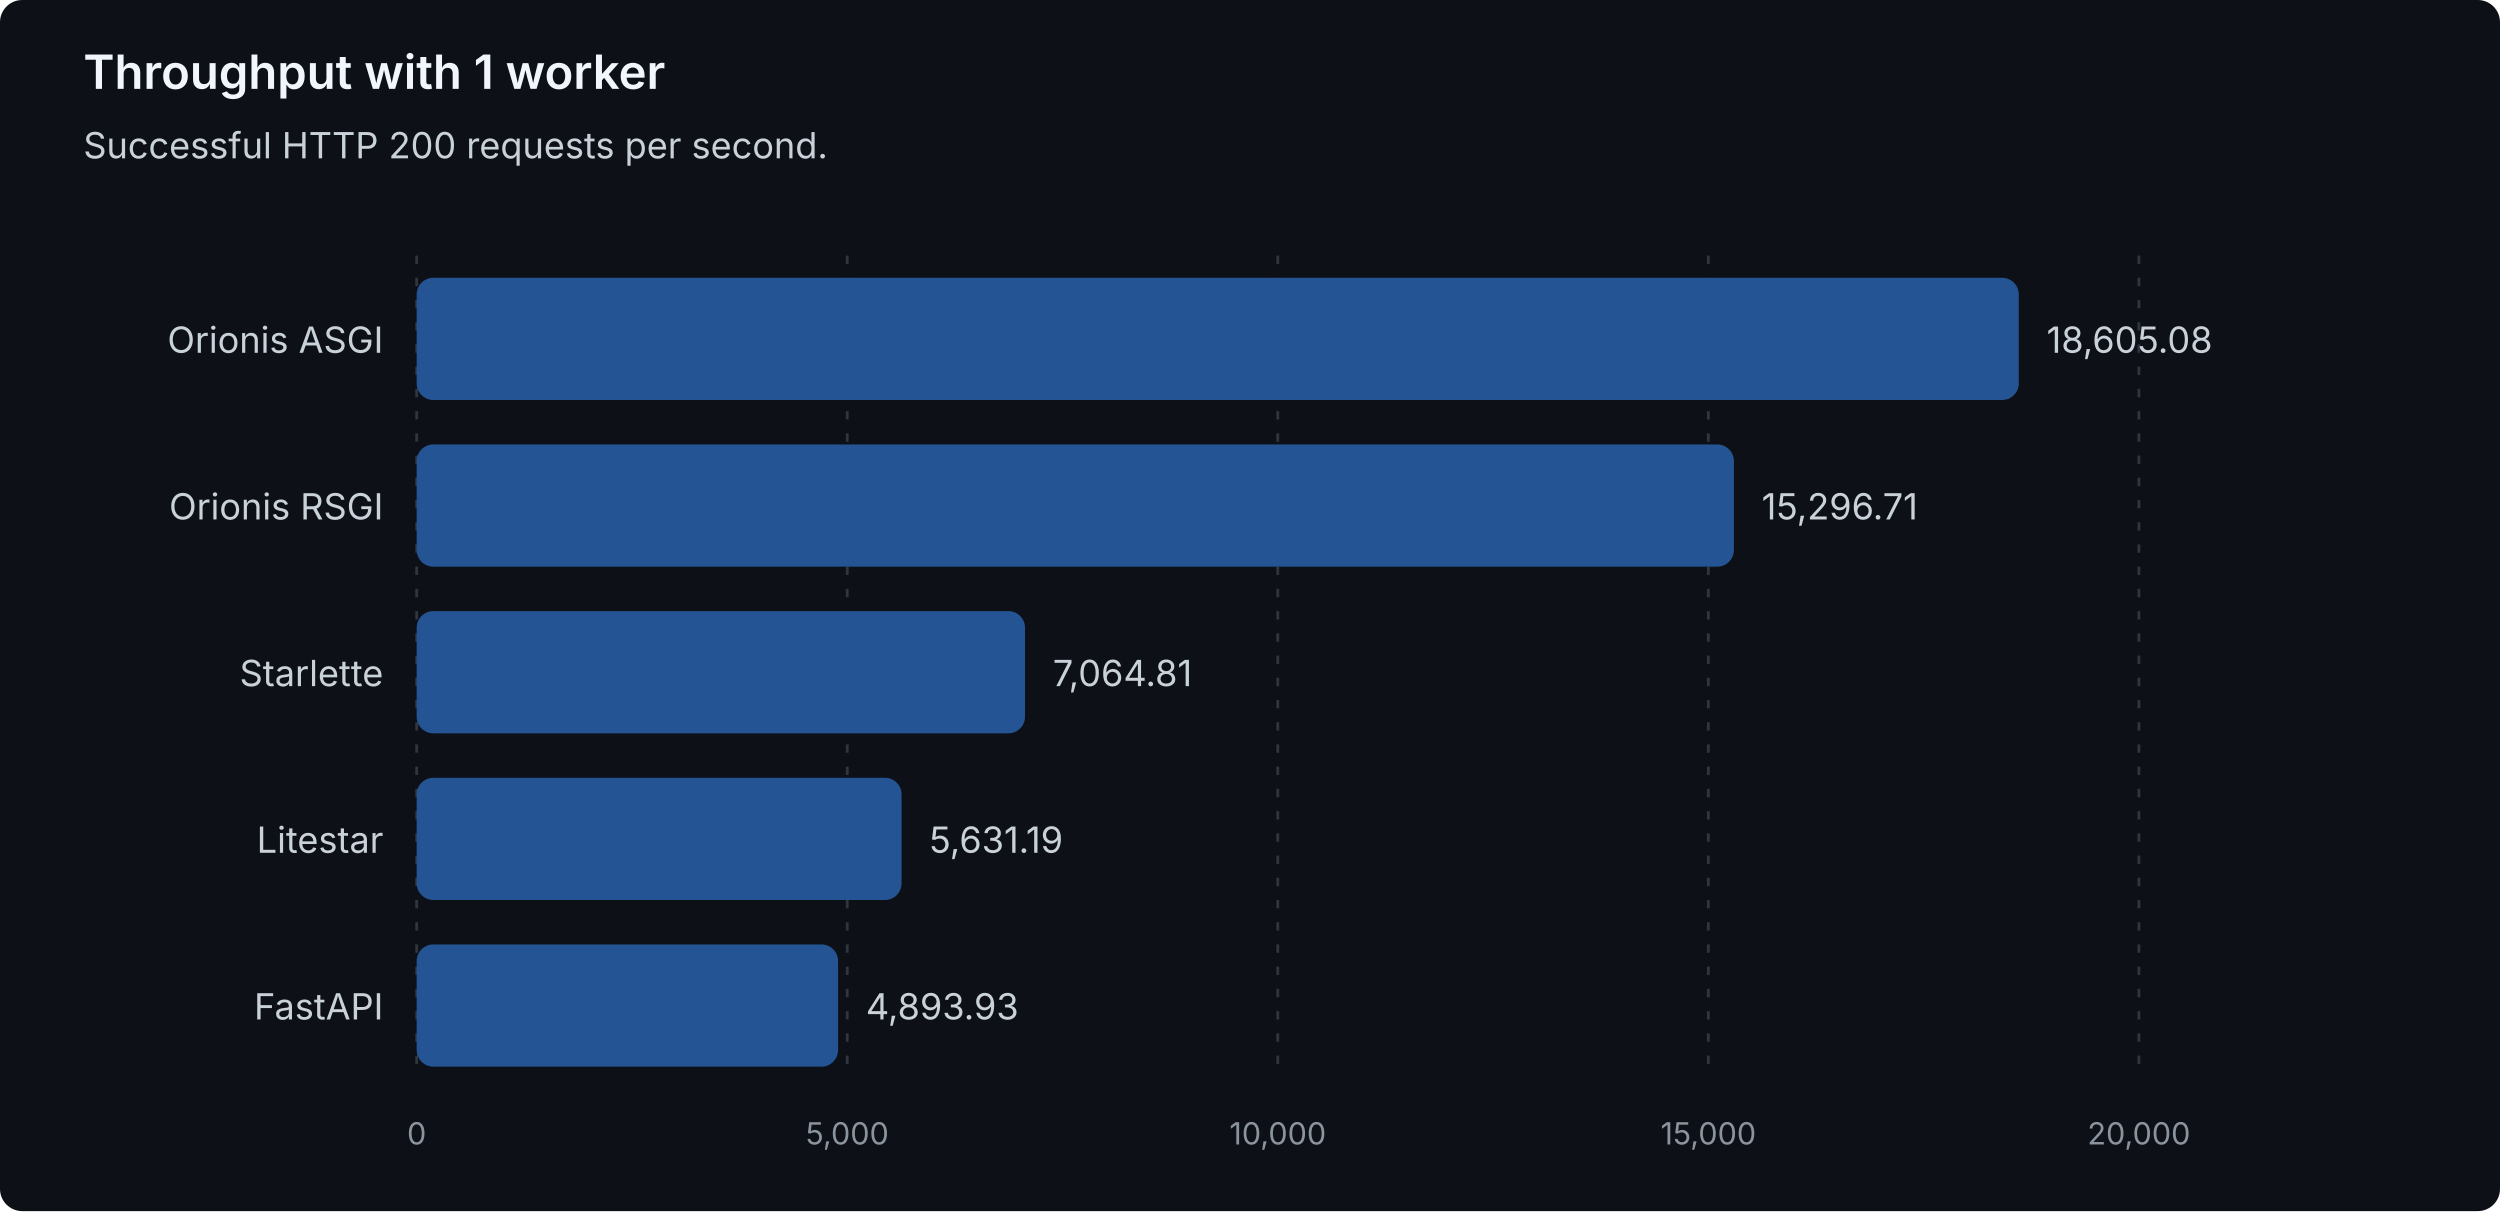
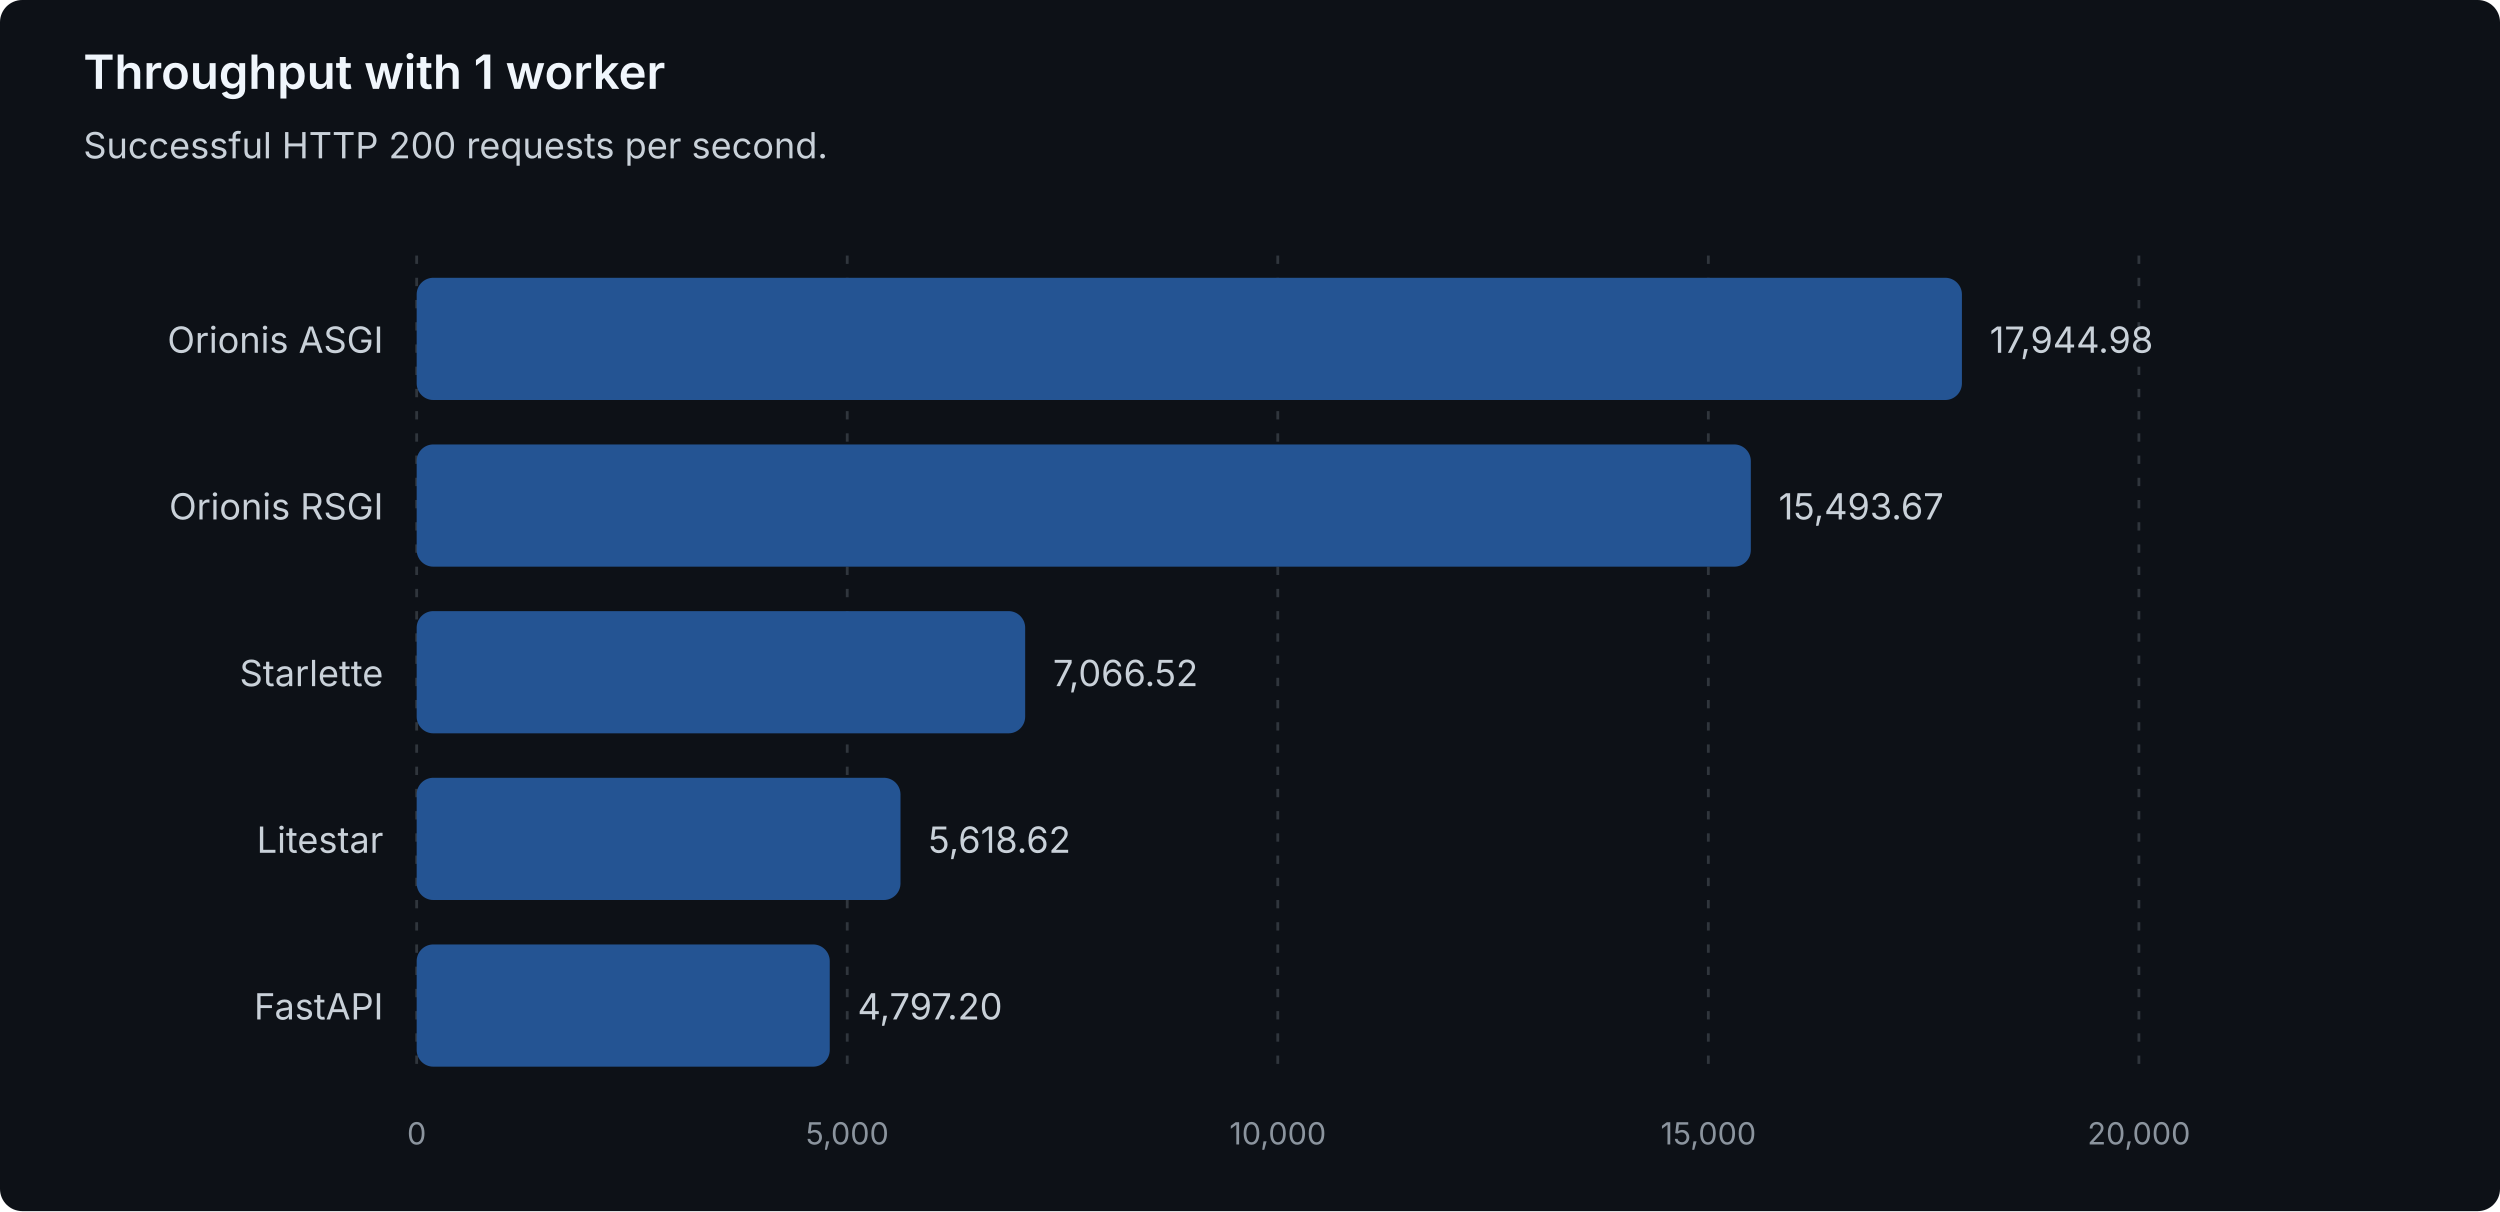
<svg xmlns="http://www.w3.org/2000/svg" width="900" height="436" viewBox="0 0 900 436" role="img" aria-labelledby="title description">
  <style>
text { font-family: system-ui, -apple-system, 'Segoe UI', sans-serif; }
.heading { fill: #f0f6fc; font-size: 17px; font-weight: 600; }
.label { fill: #c9d1d9; font-size: 13px; }
.muted { fill: #8b949e; font-size: 11px; }
.grid { stroke: #30363d; stroke-dasharray: 3 5; }
.bar { fill: #245493; }
</style>
  <rect width="900" height="436" rx="8" fill="#0d1117" />
  <text class="heading" x="30" y="32">Throughput with 1 worker</text>
  <text class="label" x="30" y="57">Successful HTTP 200 requests per second.</text>
  <line class="grid" x1="150.00" y1="92" x2="150.00" y2="388" />
  <text class="muted" x="150.00" y="412" text-anchor="middle">0</text>
  <line class="grid" x1="305.00" y1="92" x2="305.00" y2="388" />
  <text class="muted" x="305.00" y="412" text-anchor="middle">5,000</text>
  <line class="grid" x1="460.00" y1="92" x2="460.00" y2="388" />
  <text class="muted" x="460.00" y="412" text-anchor="middle">10,000</text>
  <line class="grid" x1="615.00" y1="92" x2="615.00" y2="388" />
  <text class="muted" x="615.00" y="412" text-anchor="middle">15,000</text>
  <line class="grid" x1="770.00" y1="92" x2="770.00" y2="388" />
  <text class="muted" x="770.00" y="412" text-anchor="middle">20,000</text>
  <g data-framework="orionis-asgi">
    <text class="label" x="138" y="127" text-anchor="end">Orionis ASGI</text>
-     <rect class="bar" x="150" y="100" width="576.76" height="44" rx="6" />
-     <text class="label" x="736.76" y="127">18,605.08</text>
+     <rect class="bar" x="150" y="100" width="556.29" height="44" rx="6" />
+     <text class="label" x="716.29" y="127">17,944.98</text>
  </g>
  <g data-framework="orionis-rsgi">
    <text class="label" x="138" y="187" text-anchor="end">Orionis RSGI</text>
-     <rect class="bar" x="150" y="160" width="474.20" height="44" rx="6" />
-     <text class="label" x="634.20" y="187">15,296.71</text>
+     <rect class="bar" x="150" y="160" width="480.30" height="44" rx="6" />
+     <text class="label" x="640.30" y="187">15,493.67</text>
  </g>
  <g data-framework="starlette">
    <text class="label" x="138" y="247" text-anchor="end">Starlette</text>
-     <rect class="bar" x="150" y="220" width="219.01" height="44" rx="6" />
-     <text class="label" x="379.01" y="247">7,064.81</text>
+     <rect class="bar" x="150" y="220" width="219.06" height="44" rx="6" />
+     <text class="label" x="379.06" y="247">7,066.52</text>
  </g>
  <g data-framework="litestar">
    <text class="label" x="138" y="307" text-anchor="end">Litestar</text>
-     <rect class="bar" x="150" y="280" width="174.57" height="44" rx="6" />
-     <text class="label" x="334.57" y="307">5,631.19</text>
+     <rect class="bar" x="150" y="280" width="174.18" height="44" rx="6" />
+     <text class="label" x="334.18" y="307">5,618.62</text>
  </g>
  <g data-framework="fastapi">
    <text class="label" x="138" y="367" text-anchor="end">FastAPI</text>
-     <rect class="bar" x="150" y="340" width="151.71" height="44" rx="6" />
-     <text class="label" x="311.71" y="367">4,893.93</text>
+     <rect class="bar" x="150" y="340" width="148.71" height="44" rx="6" />
+     <text class="label" x="308.71" y="367">4,797.20</text>
  </g>
</svg>
